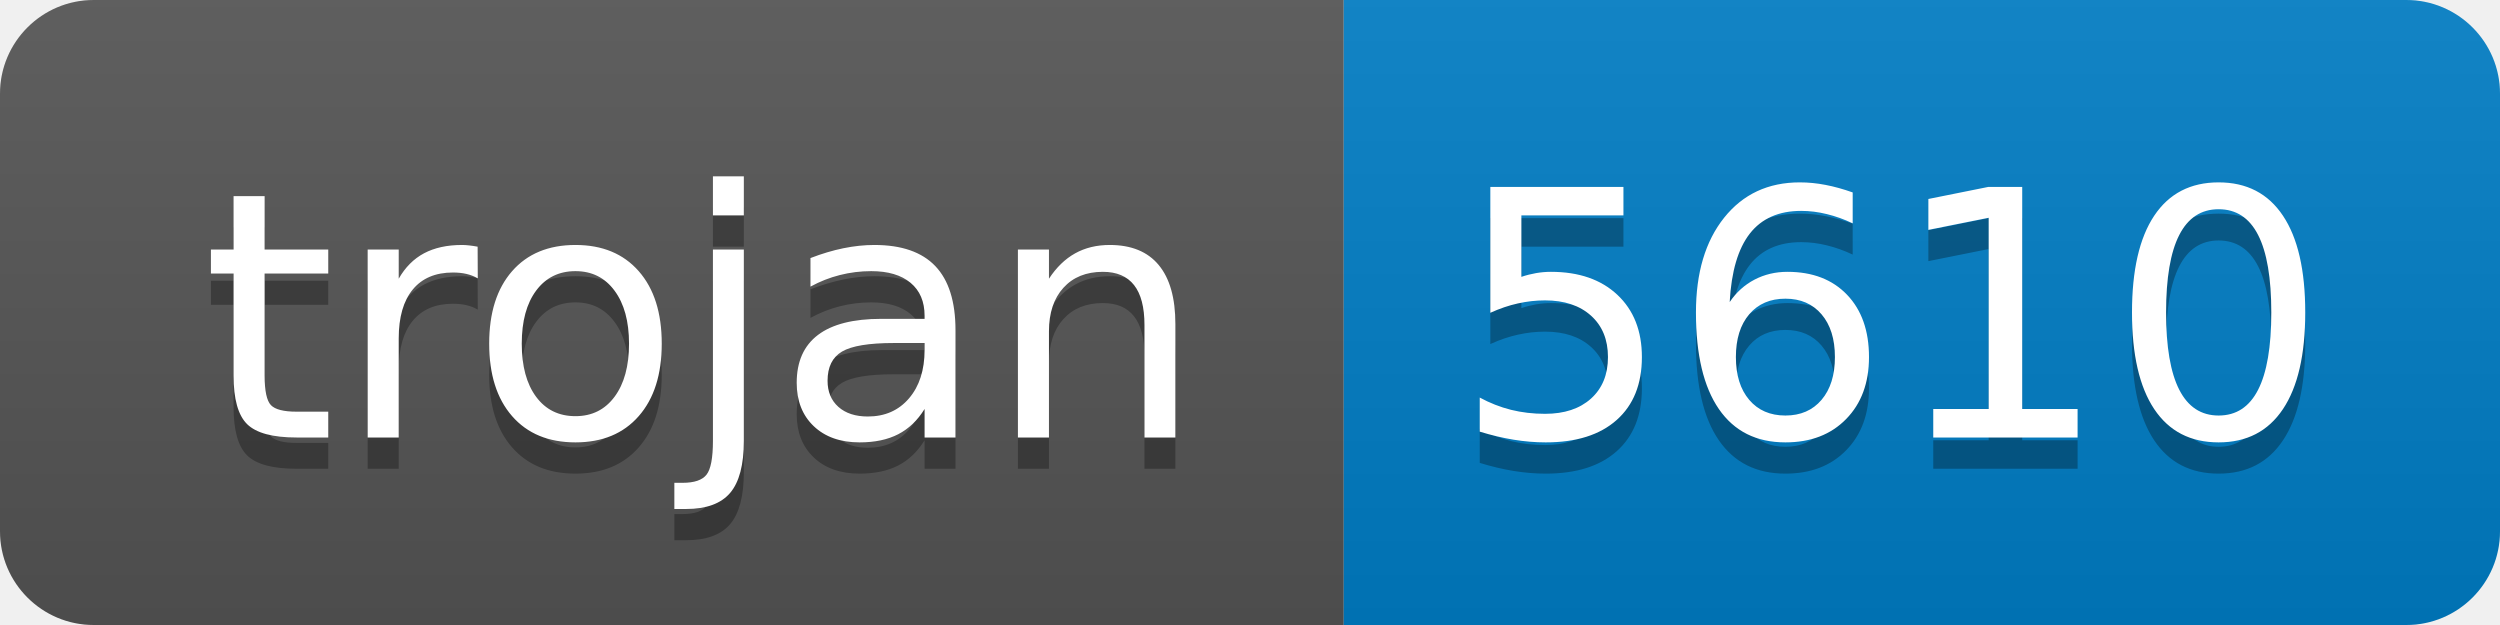
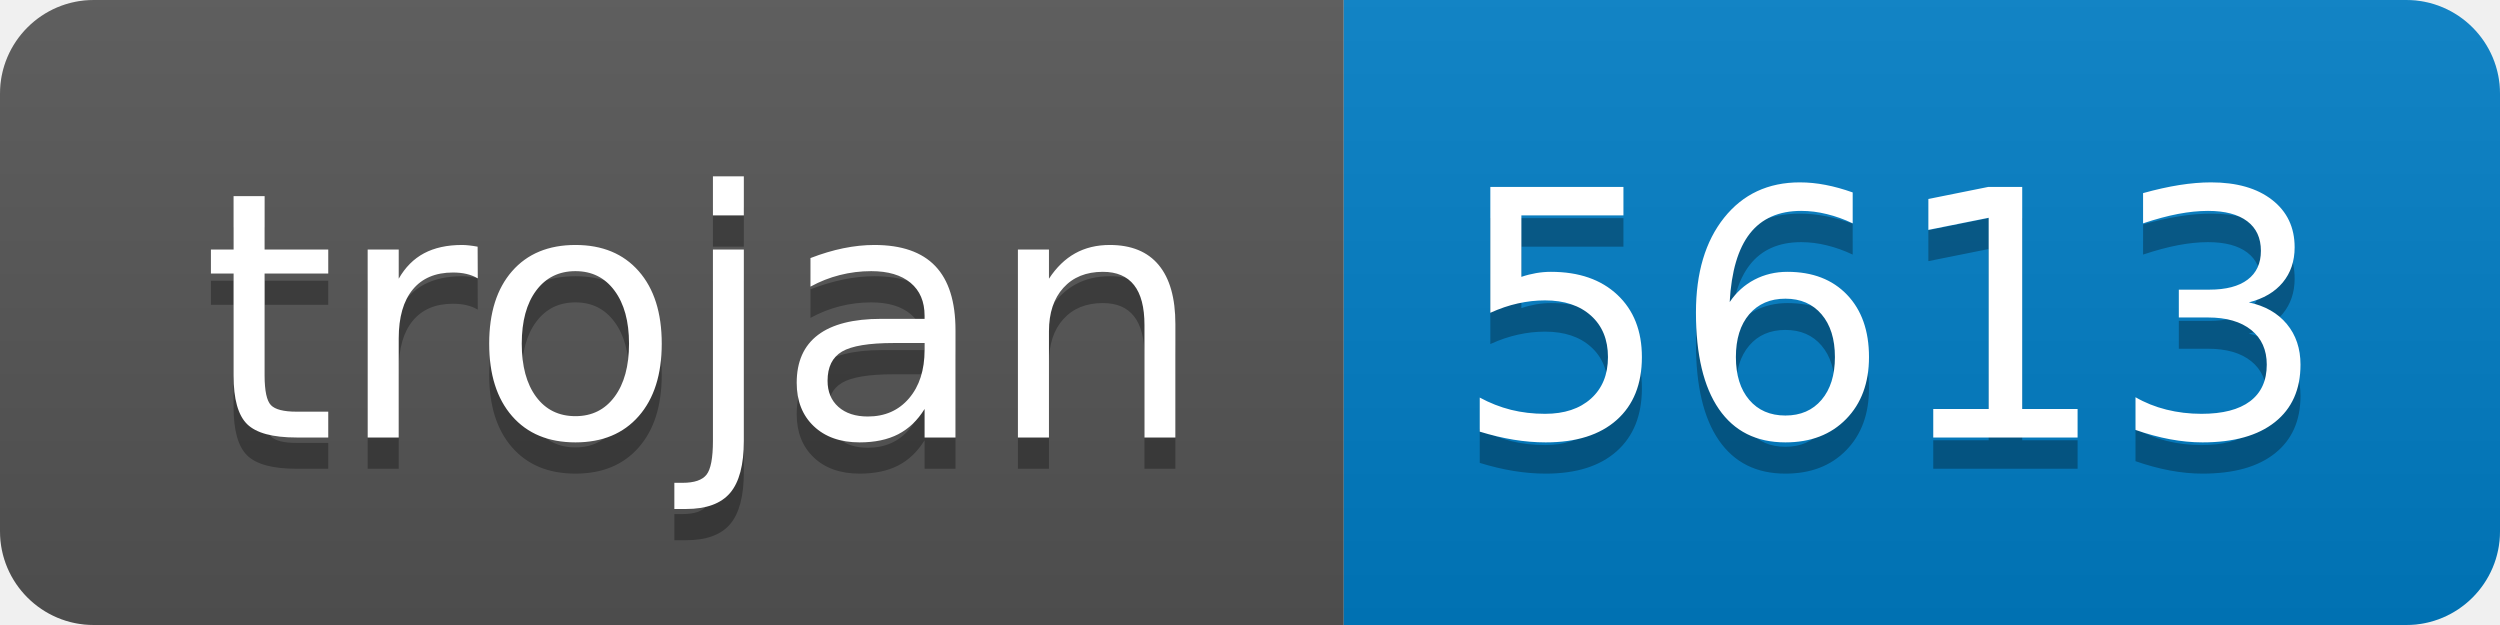
- <svg xmlns="http://www.w3.org/2000/svg" width="80" height="20" role="img" aria-label="trojan: 5610">
+ <svg xmlns="http://www.w3.org/2000/svg" width="80" height="20" role="img" aria-label="trojan: 5613">
  <linearGradient id="s" x2="0" y2="100%">
    <stop offset="0" stop-color="#bbb" stop-opacity=".1" />
    <stop offset="1" stop-opacity=".1" />
  </linearGradient>
  <clipPath id="r">
    <rect width="80" height="20" rx="3" fill="#fff" />
  </clipPath>
  <g clip-path="url(#r)">
    <rect width="43" height="20" fill="#555" />
    <rect x="43" width="37" height="20" fill="#007ec6" />
    <rect width="80" height="20" fill="url(#s)" />
  </g>
  <g fill="#fff" text-anchor="middle" font-family="Verdana,Geneva,DejaVu Sans,sans-serif" text-rendering="geometricPrecision" font-size="110">
    <text aria-hidden="true" x="225" y="150" fill="#010101" fill-opacity=".3" transform="scale(.1)" textLength="330">trojan</text>
    <text x="225" y="140" transform="scale(.1)" fill="#fff" textLength="330">trojan</text>
-     <text aria-hidden="true" x="605" y="150" fill="#010101" fill-opacity=".3" transform="scale(.1)" textLength="270">5610</text>
-     <text x="605" y="140" transform="scale(.1)" fill="#fff" textLength="270">5610</text>
+     <text aria-hidden="true" x="605" y="150" fill="#010101" fill-opacity=".3" transform="scale(.1)" textLength="270">5613</text>
+     <text x="605" y="140" transform="scale(.1)" fill="#fff" textLength="270">5613</text>
  </g>
</svg>
